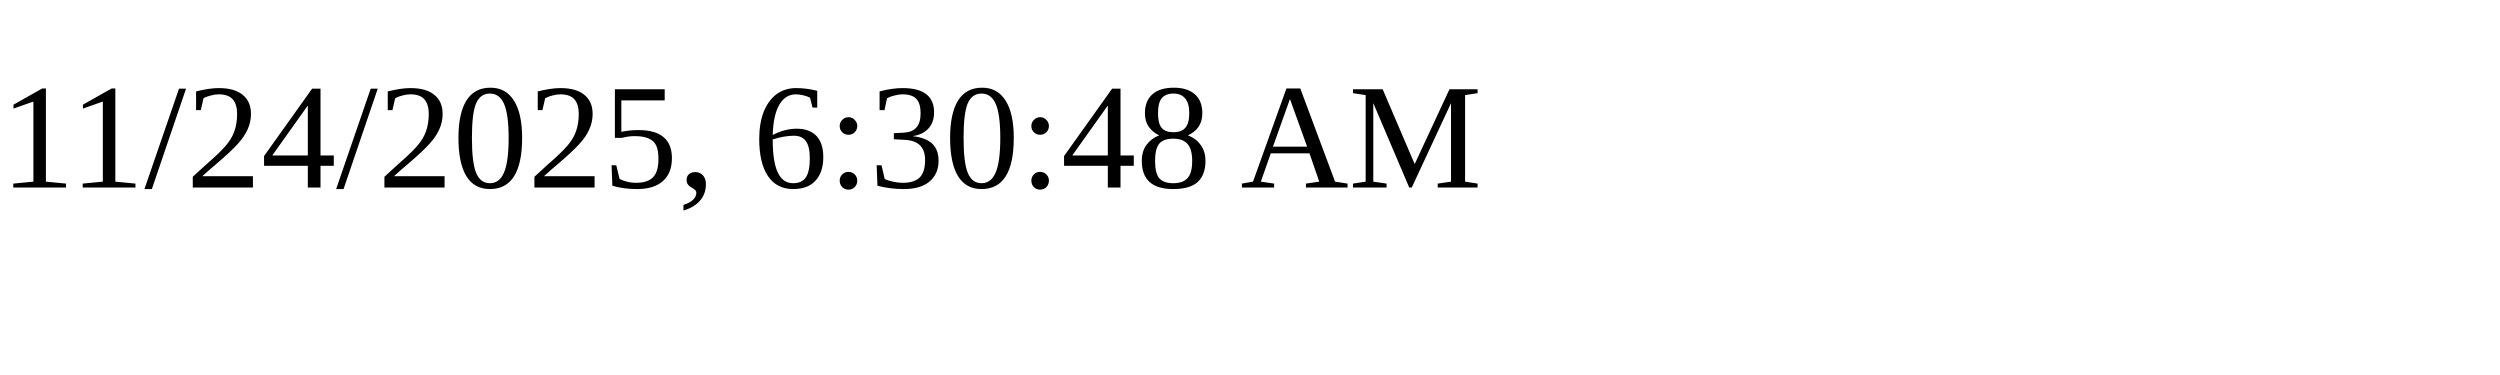
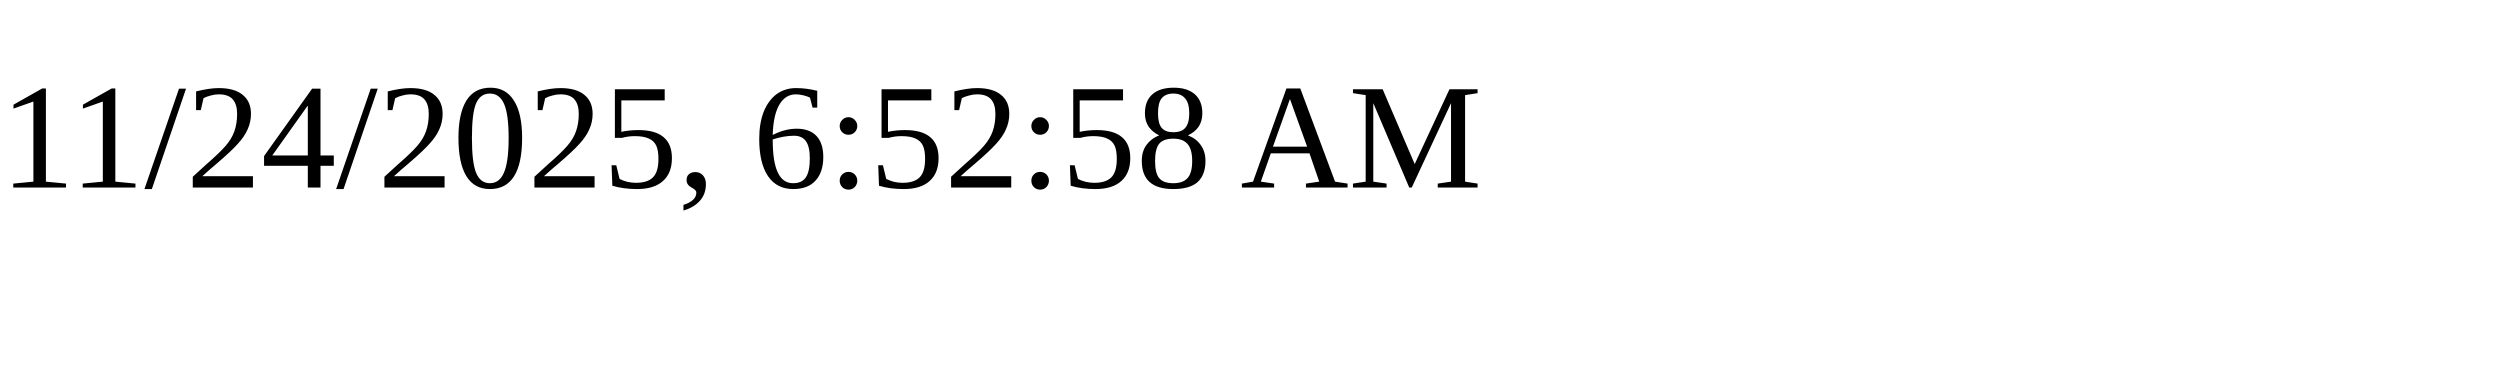
<svg xmlns="http://www.w3.org/2000/svg" height="30" width="200">
-   <text x="0" y="15">11/24/2025, 6:30:48 AM</text>
+   <text x="0" y="15">11/24/2025, 6:52:58 AM</text>
</svg>
